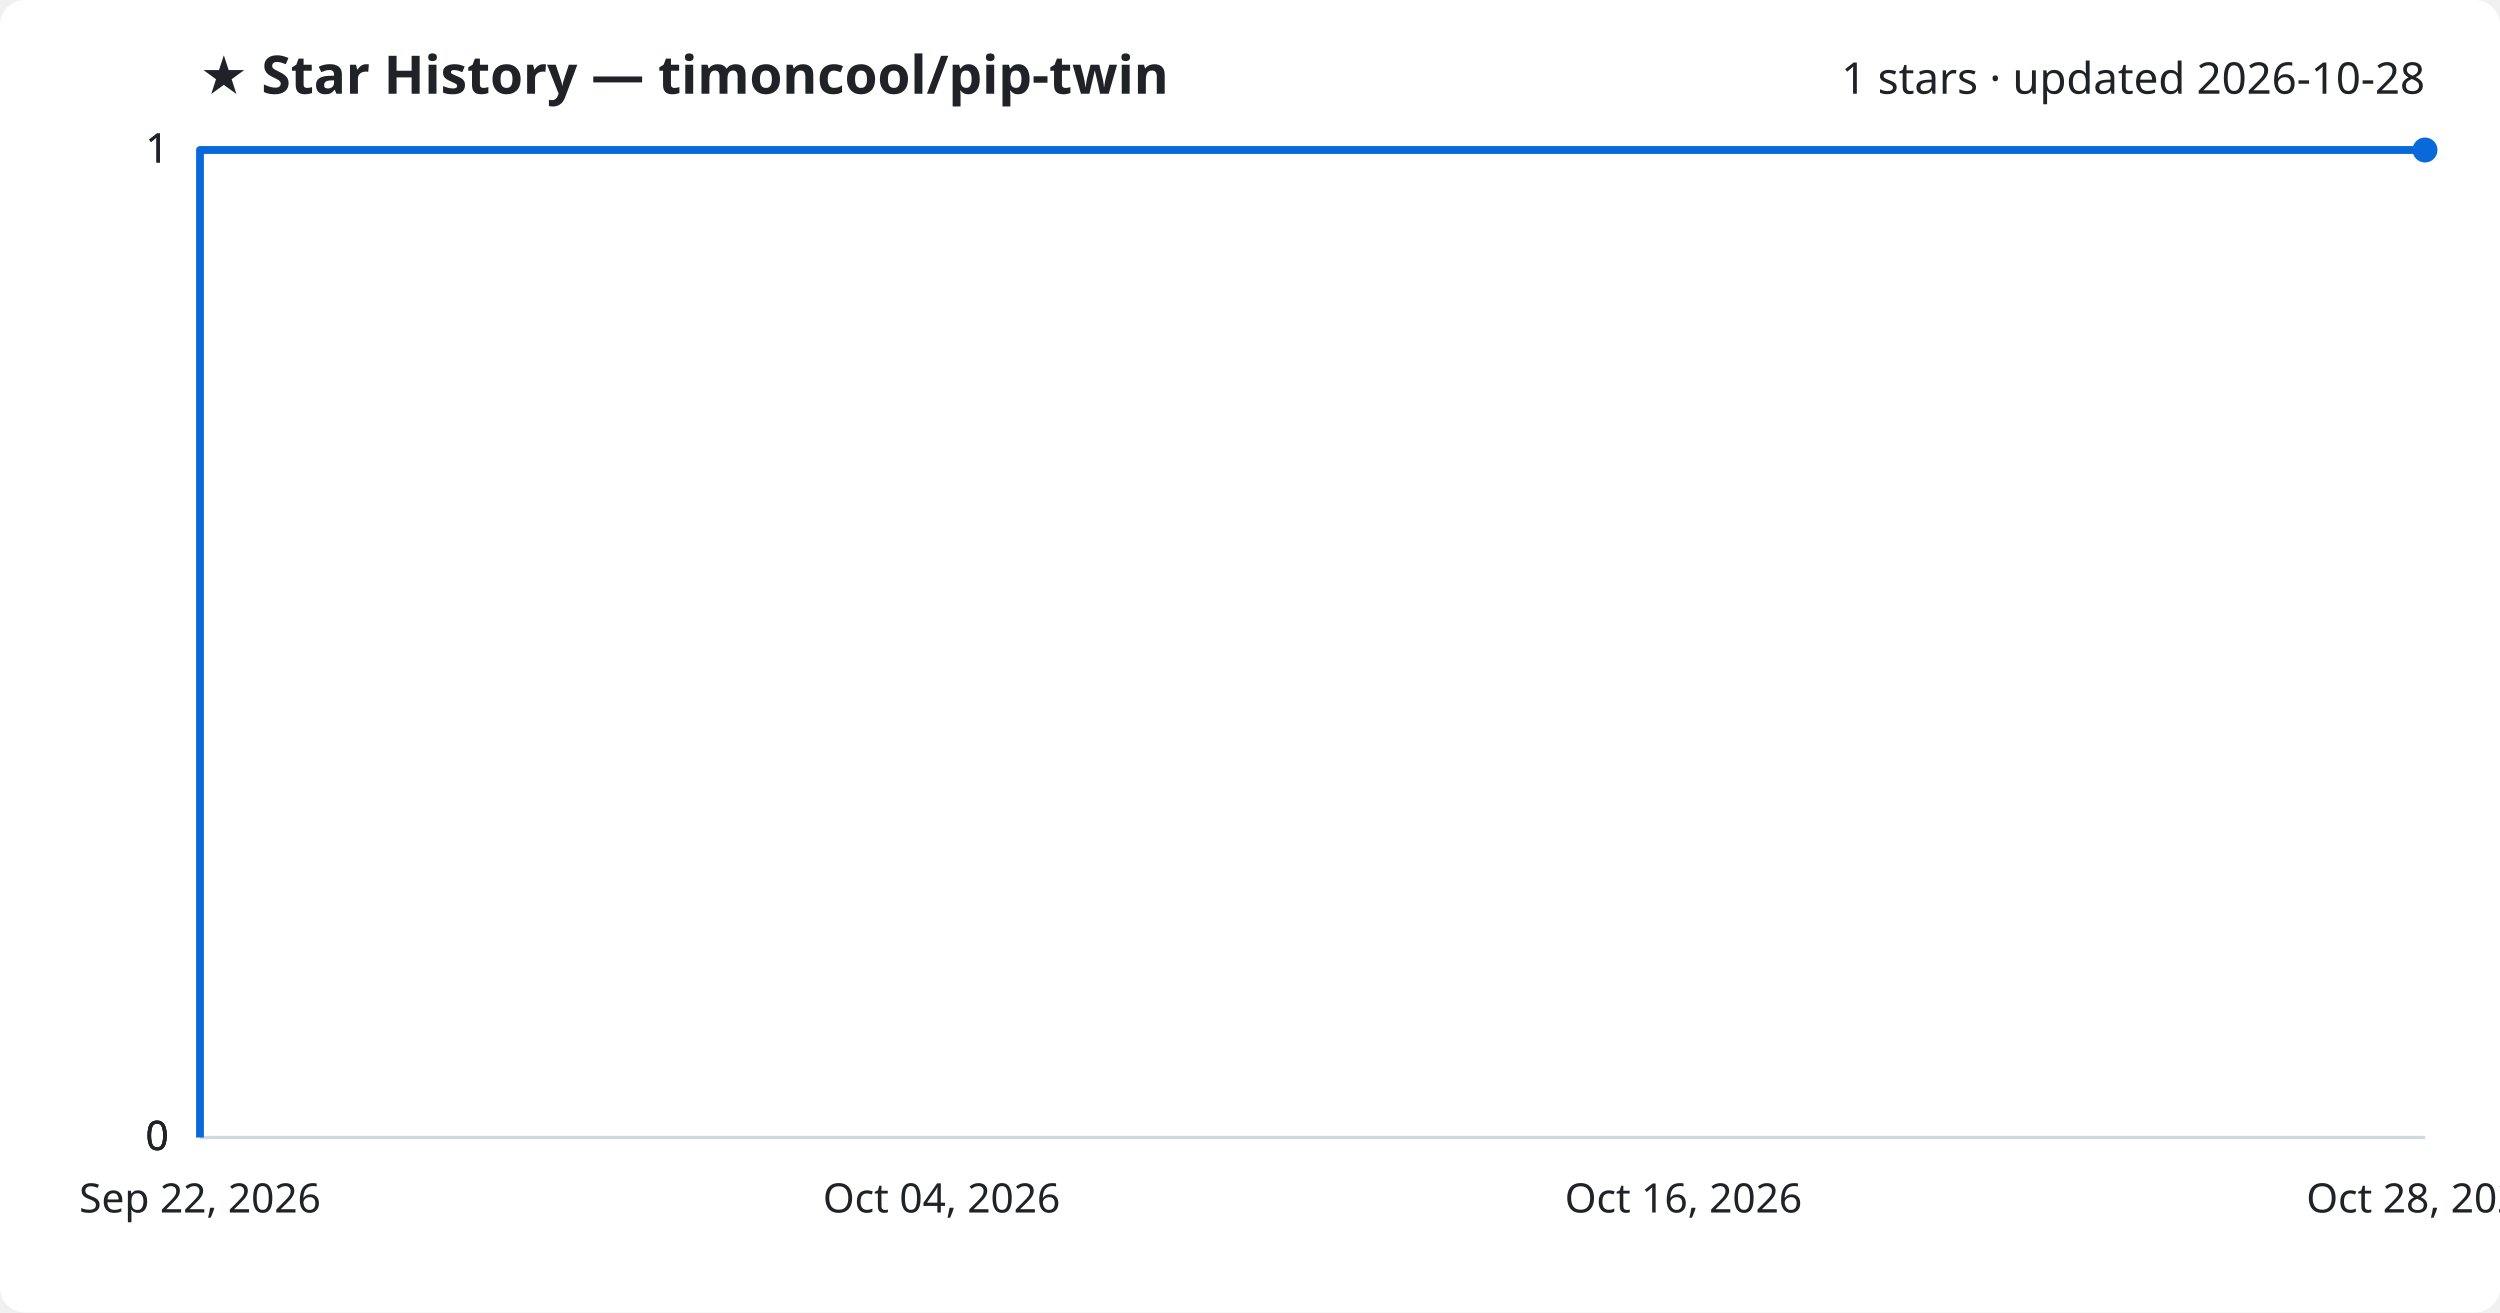
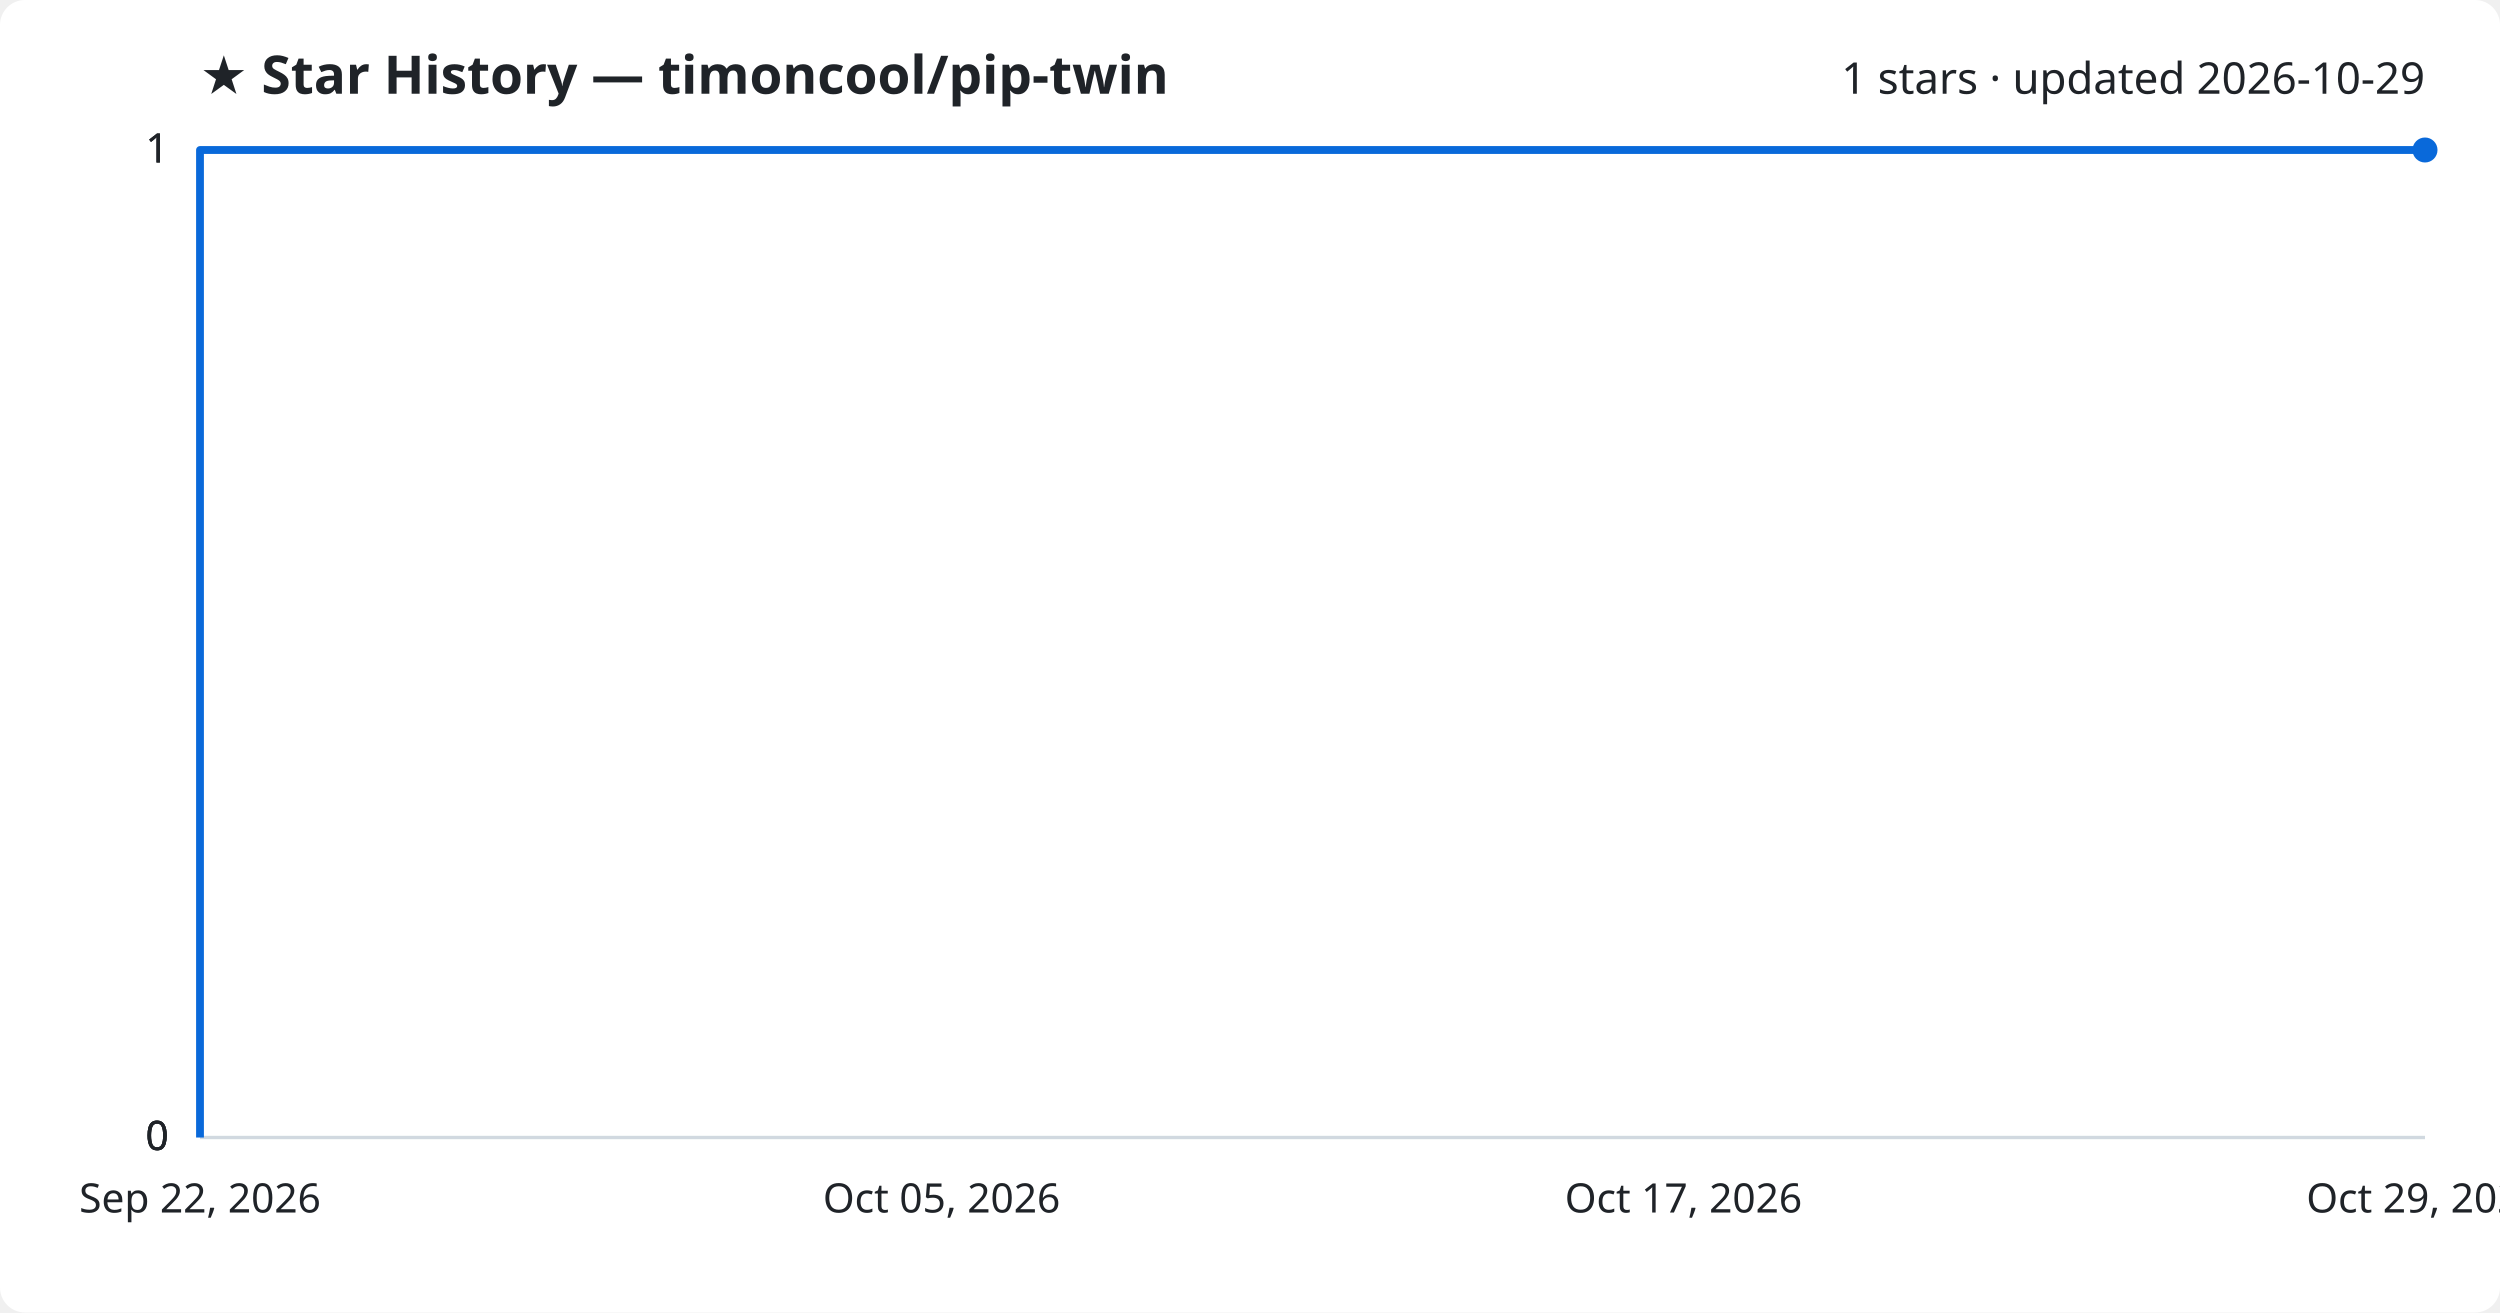
<svg xmlns="http://www.w3.org/2000/svg" viewBox="0 0 800 420" font-family="Segoe UI, sans-serif">
  <rect width="800" height="420" fill="#ffffff" rx="8" />
  <text x="64" y="30" fill="#1f2328" font-size="17" font-weight="700">★ Star History — timoncool/pip-twin</text>
-   <text x="776" y="30" fill="#1f2328" font-size="14" text-anchor="end">1 stars · updated 2026-10-28</text>
+   <text x="776" y="30" fill="#1f2328" font-size="14" text-anchor="end">1 stars · updated 2026-10-29</text>
  <line x1="64" y1="364.0" x2="776" y2="364.0" stroke="#d1d9e0" stroke-width="1" />
  <text x="54" y="368.0" fill="#1f2328" font-size="13" text-anchor="end">0</text>
  <line x1="64" y1="364.0" x2="776" y2="364.0" stroke="#d1d9e0" stroke-width="1" />
  <text x="54" y="368.0" fill="#1f2328" font-size="13" text-anchor="end">0</text>
  <line x1="64" y1="364.0" x2="776" y2="364.0" stroke="#d1d9e0" stroke-width="1" />
  <text x="54" y="368.0" fill="#1f2328" font-size="13" text-anchor="end">0</text>
  <line x1="64" y1="48.0" x2="776" y2="48.0" stroke="#d1d9e0" stroke-width="1" />
  <text x="54" y="52.0" fill="#1f2328" font-size="13" text-anchor="end">1</text>
  <line x1="64" y1="48.0" x2="776" y2="48.0" stroke="#d1d9e0" stroke-width="1" />
  <text x="54" y="52.0" fill="#1f2328" font-size="13" text-anchor="end">1</text>
  <path d="M64.0,364.0 L64.0,48.0 L776.0,48.0" fill="none" stroke="#0969da" stroke-width="2.5" stroke-linejoin="round" />
  <circle cx="776.0" cy="48.0" r="4" fill="#0969da" />
  <text x="64.0" y="388" fill="#1f2328" font-size="13" text-anchor="middle">Sep 22, 2026</text>
-   <text x="301.3" y="388" fill="#1f2328" font-size="13" text-anchor="middle">Oct 04, 2026</text>
-   <text x="538.7" y="388" fill="#1f2328" font-size="13" text-anchor="middle">Oct 16, 2026</text>
-   <text x="776.0" y="388" fill="#1f2328" font-size="13" text-anchor="middle">Oct 28, 2026</text>
+   <text x="301.3" y="388" fill="#1f2328" font-size="13" text-anchor="middle">Oct 05, 2026</text>
+   <text x="538.7" y="388" fill="#1f2328" font-size="13" text-anchor="middle">Oct 17, 2026</text>
+   <text x="776.0" y="388" fill="#1f2328" font-size="13" text-anchor="middle">Oct 29, 2026</text>
</svg>
